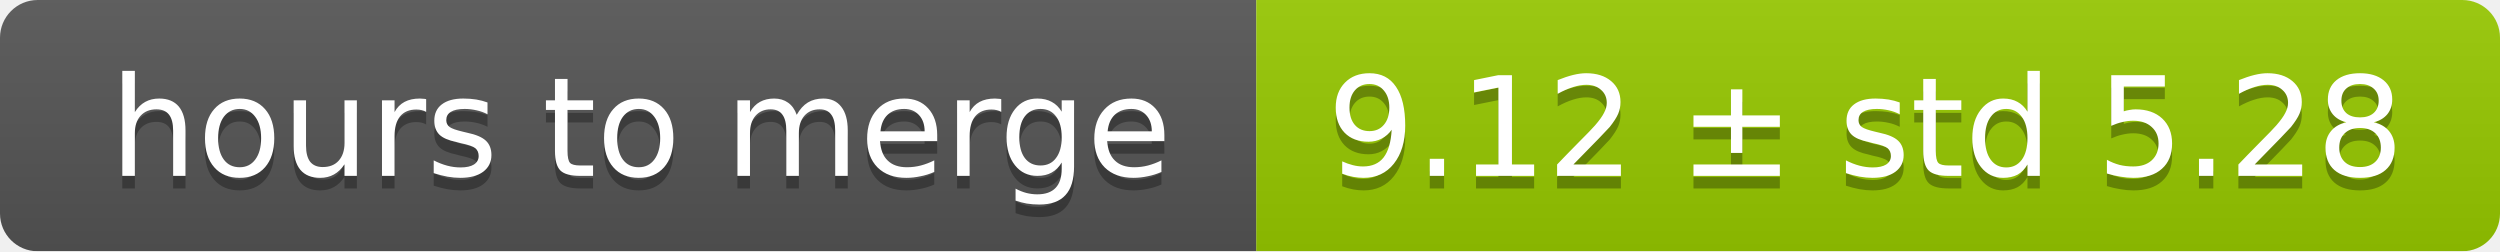
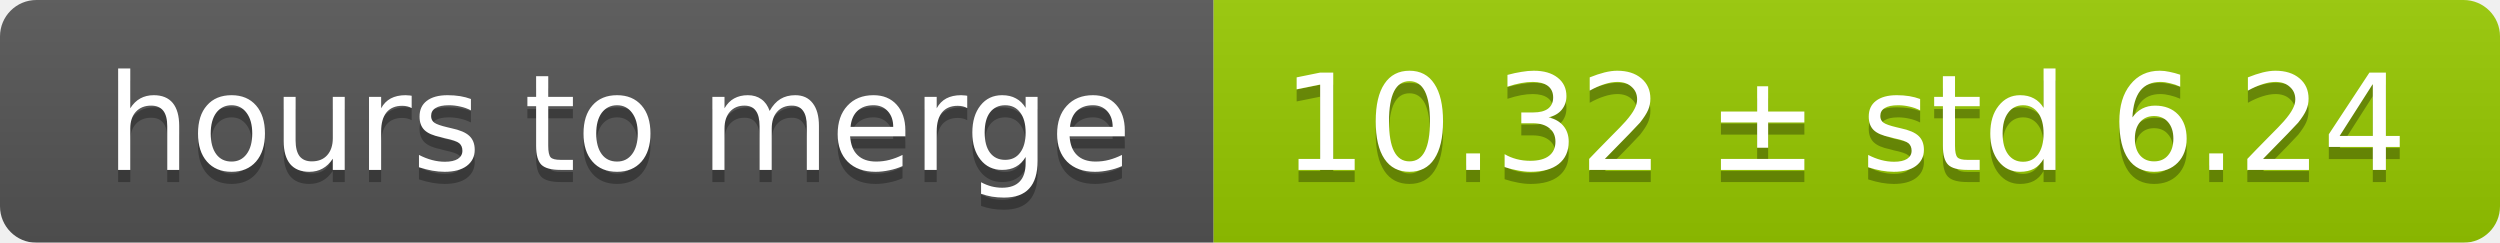
- <svg xmlns="http://www.w3.org/2000/svg" width="199" height="20">
+ <svg xmlns="http://www.w3.org/2000/svg" width="206" height="20">
  <linearGradient id="smooth" x2="0" y2="100%">
    <stop offset="0" stop-color="#bbb" stop-opacity=".1" />
    <stop offset="1" stop-opacity=".1" />
  </linearGradient>
  <mask id="round">
-     <rect width="199" height="20" rx="3" fill="#fff" />
+     <rect width="206" height="20" rx="3" fill="#fff" />
  </mask>
  <g mask="url(#round)">
    <rect width="100" height="20" fill="#555" />
-     <rect x="100" width="99" height="20" fill="#97ca00" />
-     <rect width="199" height="20" fill="url(#smooth)" />
+     <rect x="100" width="106" height="20" fill="#97ca00" />
+     <rect width="206" height="20" fill="url(#smooth)" />
  </g>
  <g fill="#fff" text-anchor="middle" font-family="DejaVu Sans,Verdana,Geneva,sans-serif" font-size="11">
    <text x="51" y="15" fill="#010101" fill-opacity=".3">hours to merge</text>
    <text x="51" y="14">hours to merge</text>
-     <text x="148.5" y="15" fill="#010101" fill-opacity=".3">9.12 ± std 5.28</text>
-     <text x="148.5" y="14">9.12 ± std 5.28</text>
+     <text x="152" y="15" fill="#010101" fill-opacity=".3">10.32 ± std 6.24</text>
+     <text x="152" y="14">10.32 ± std 6.24</text>
  </g>
</svg>
